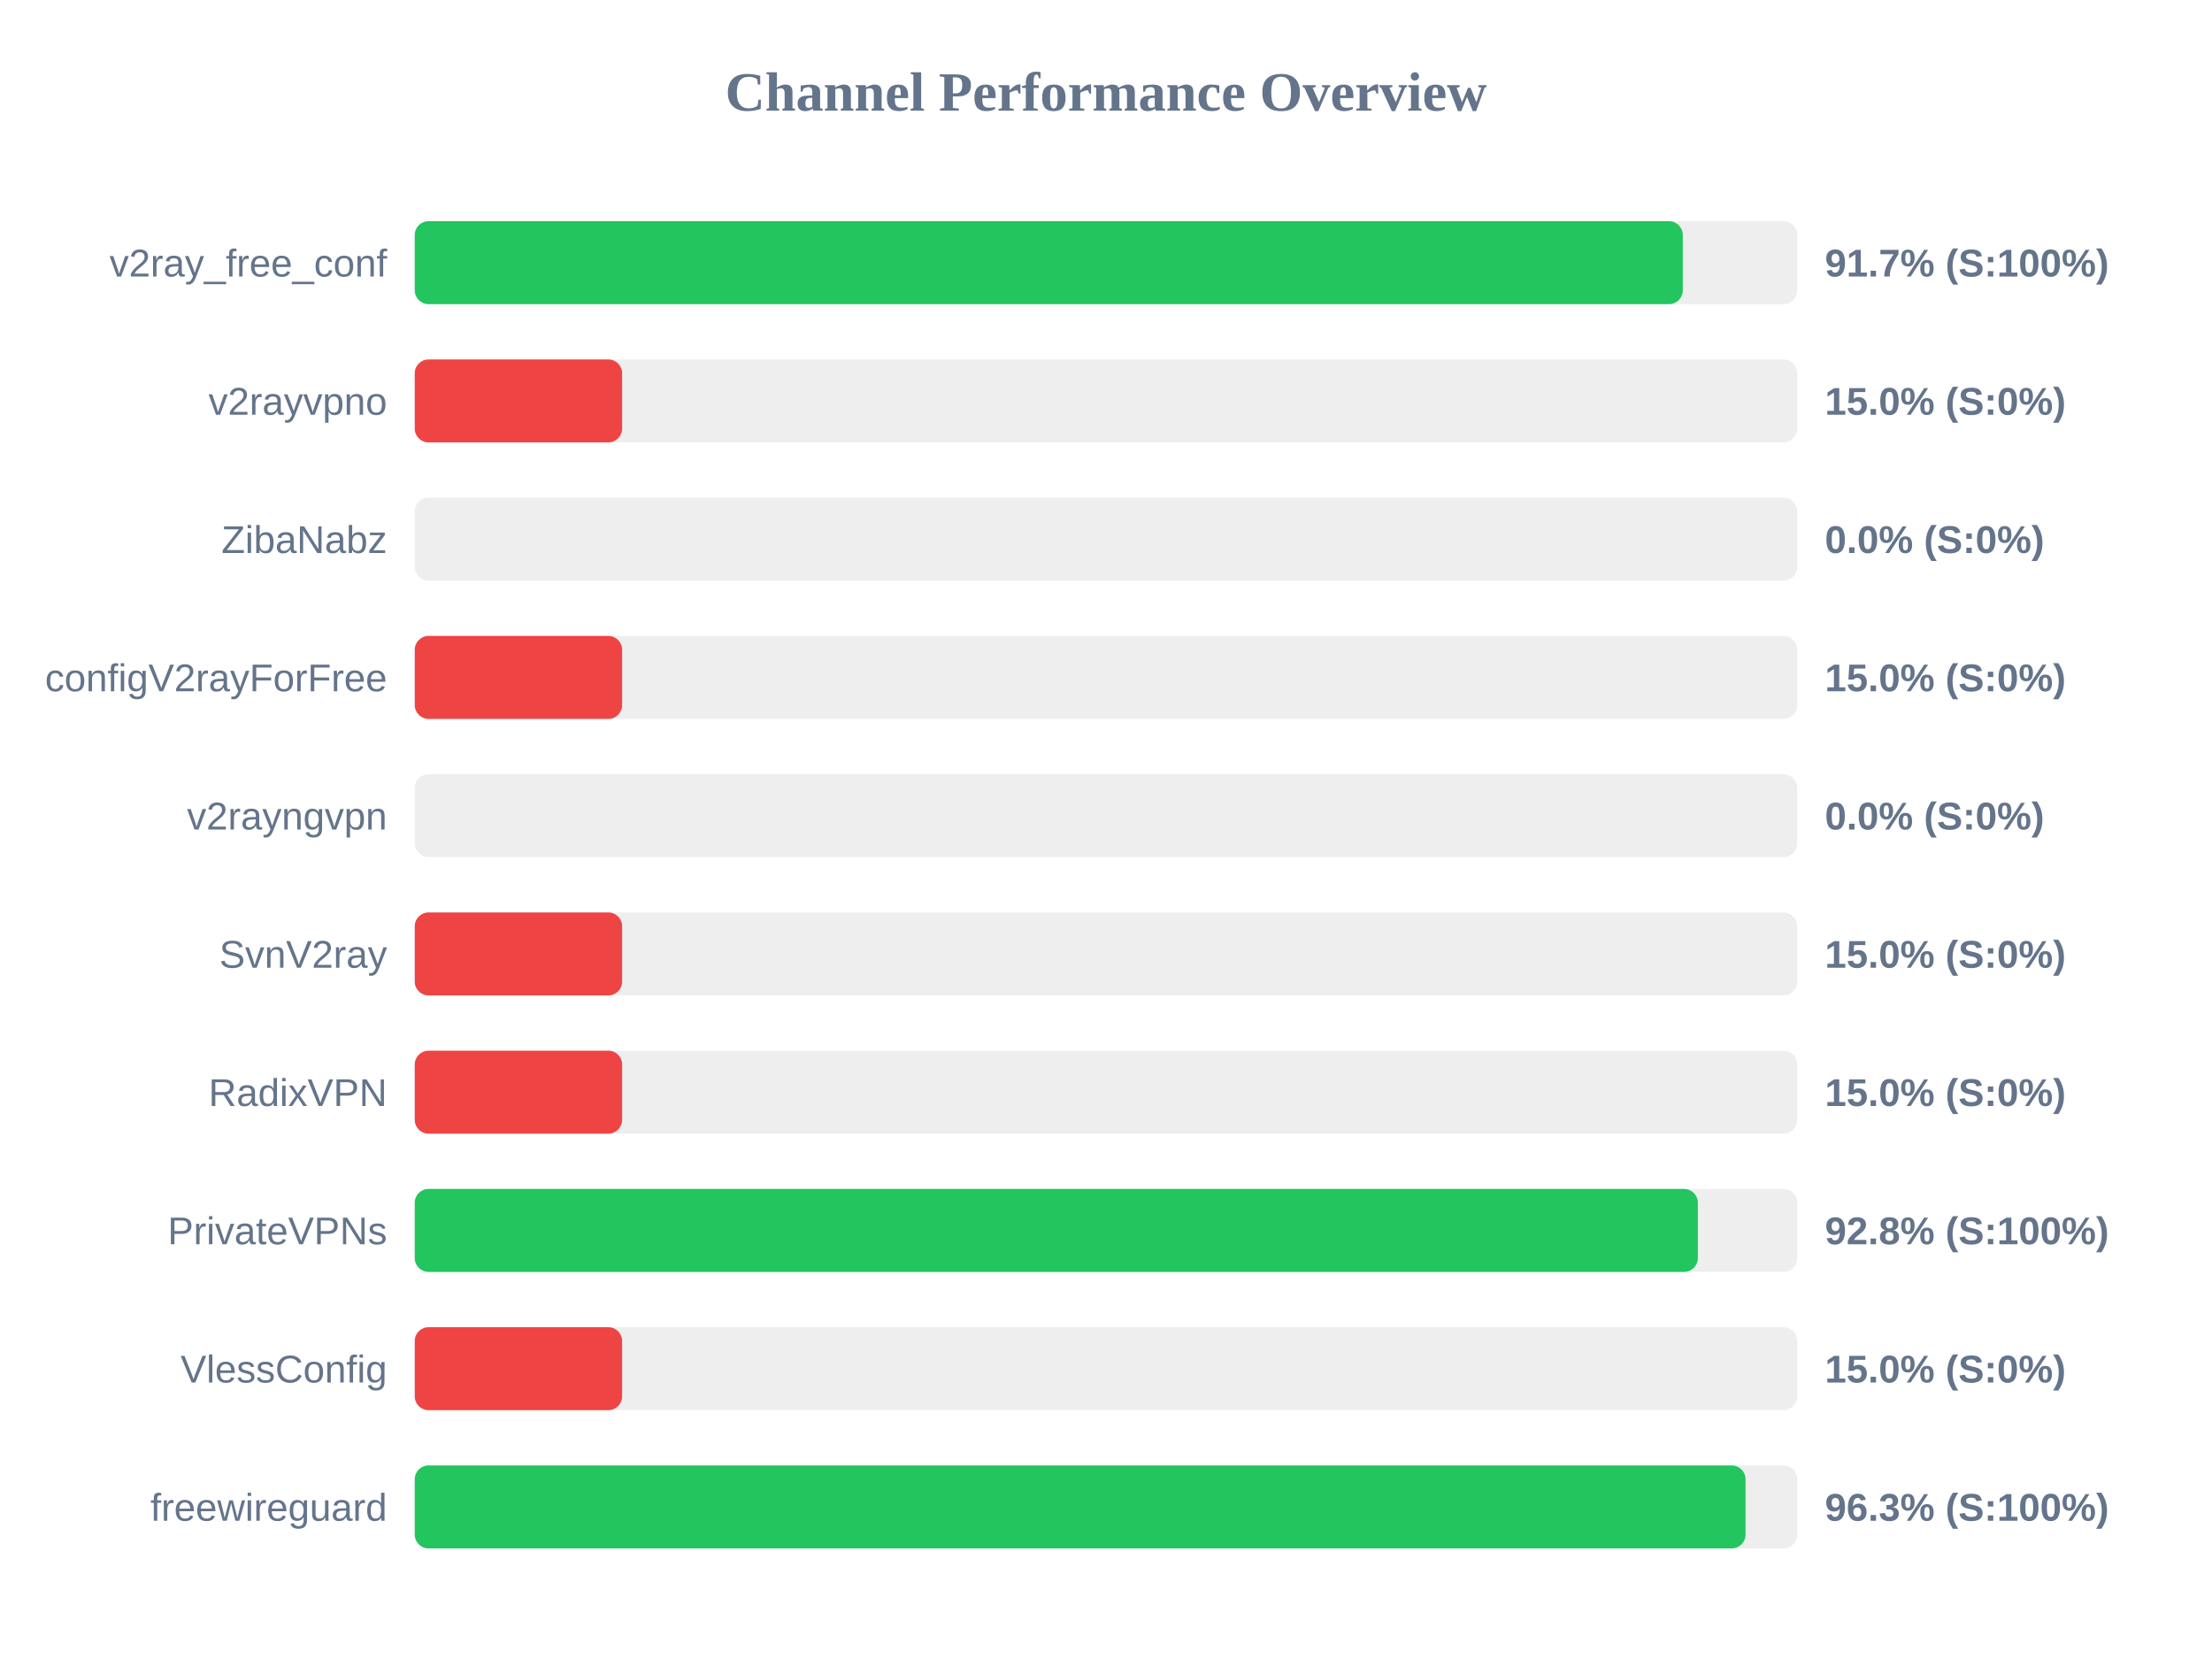
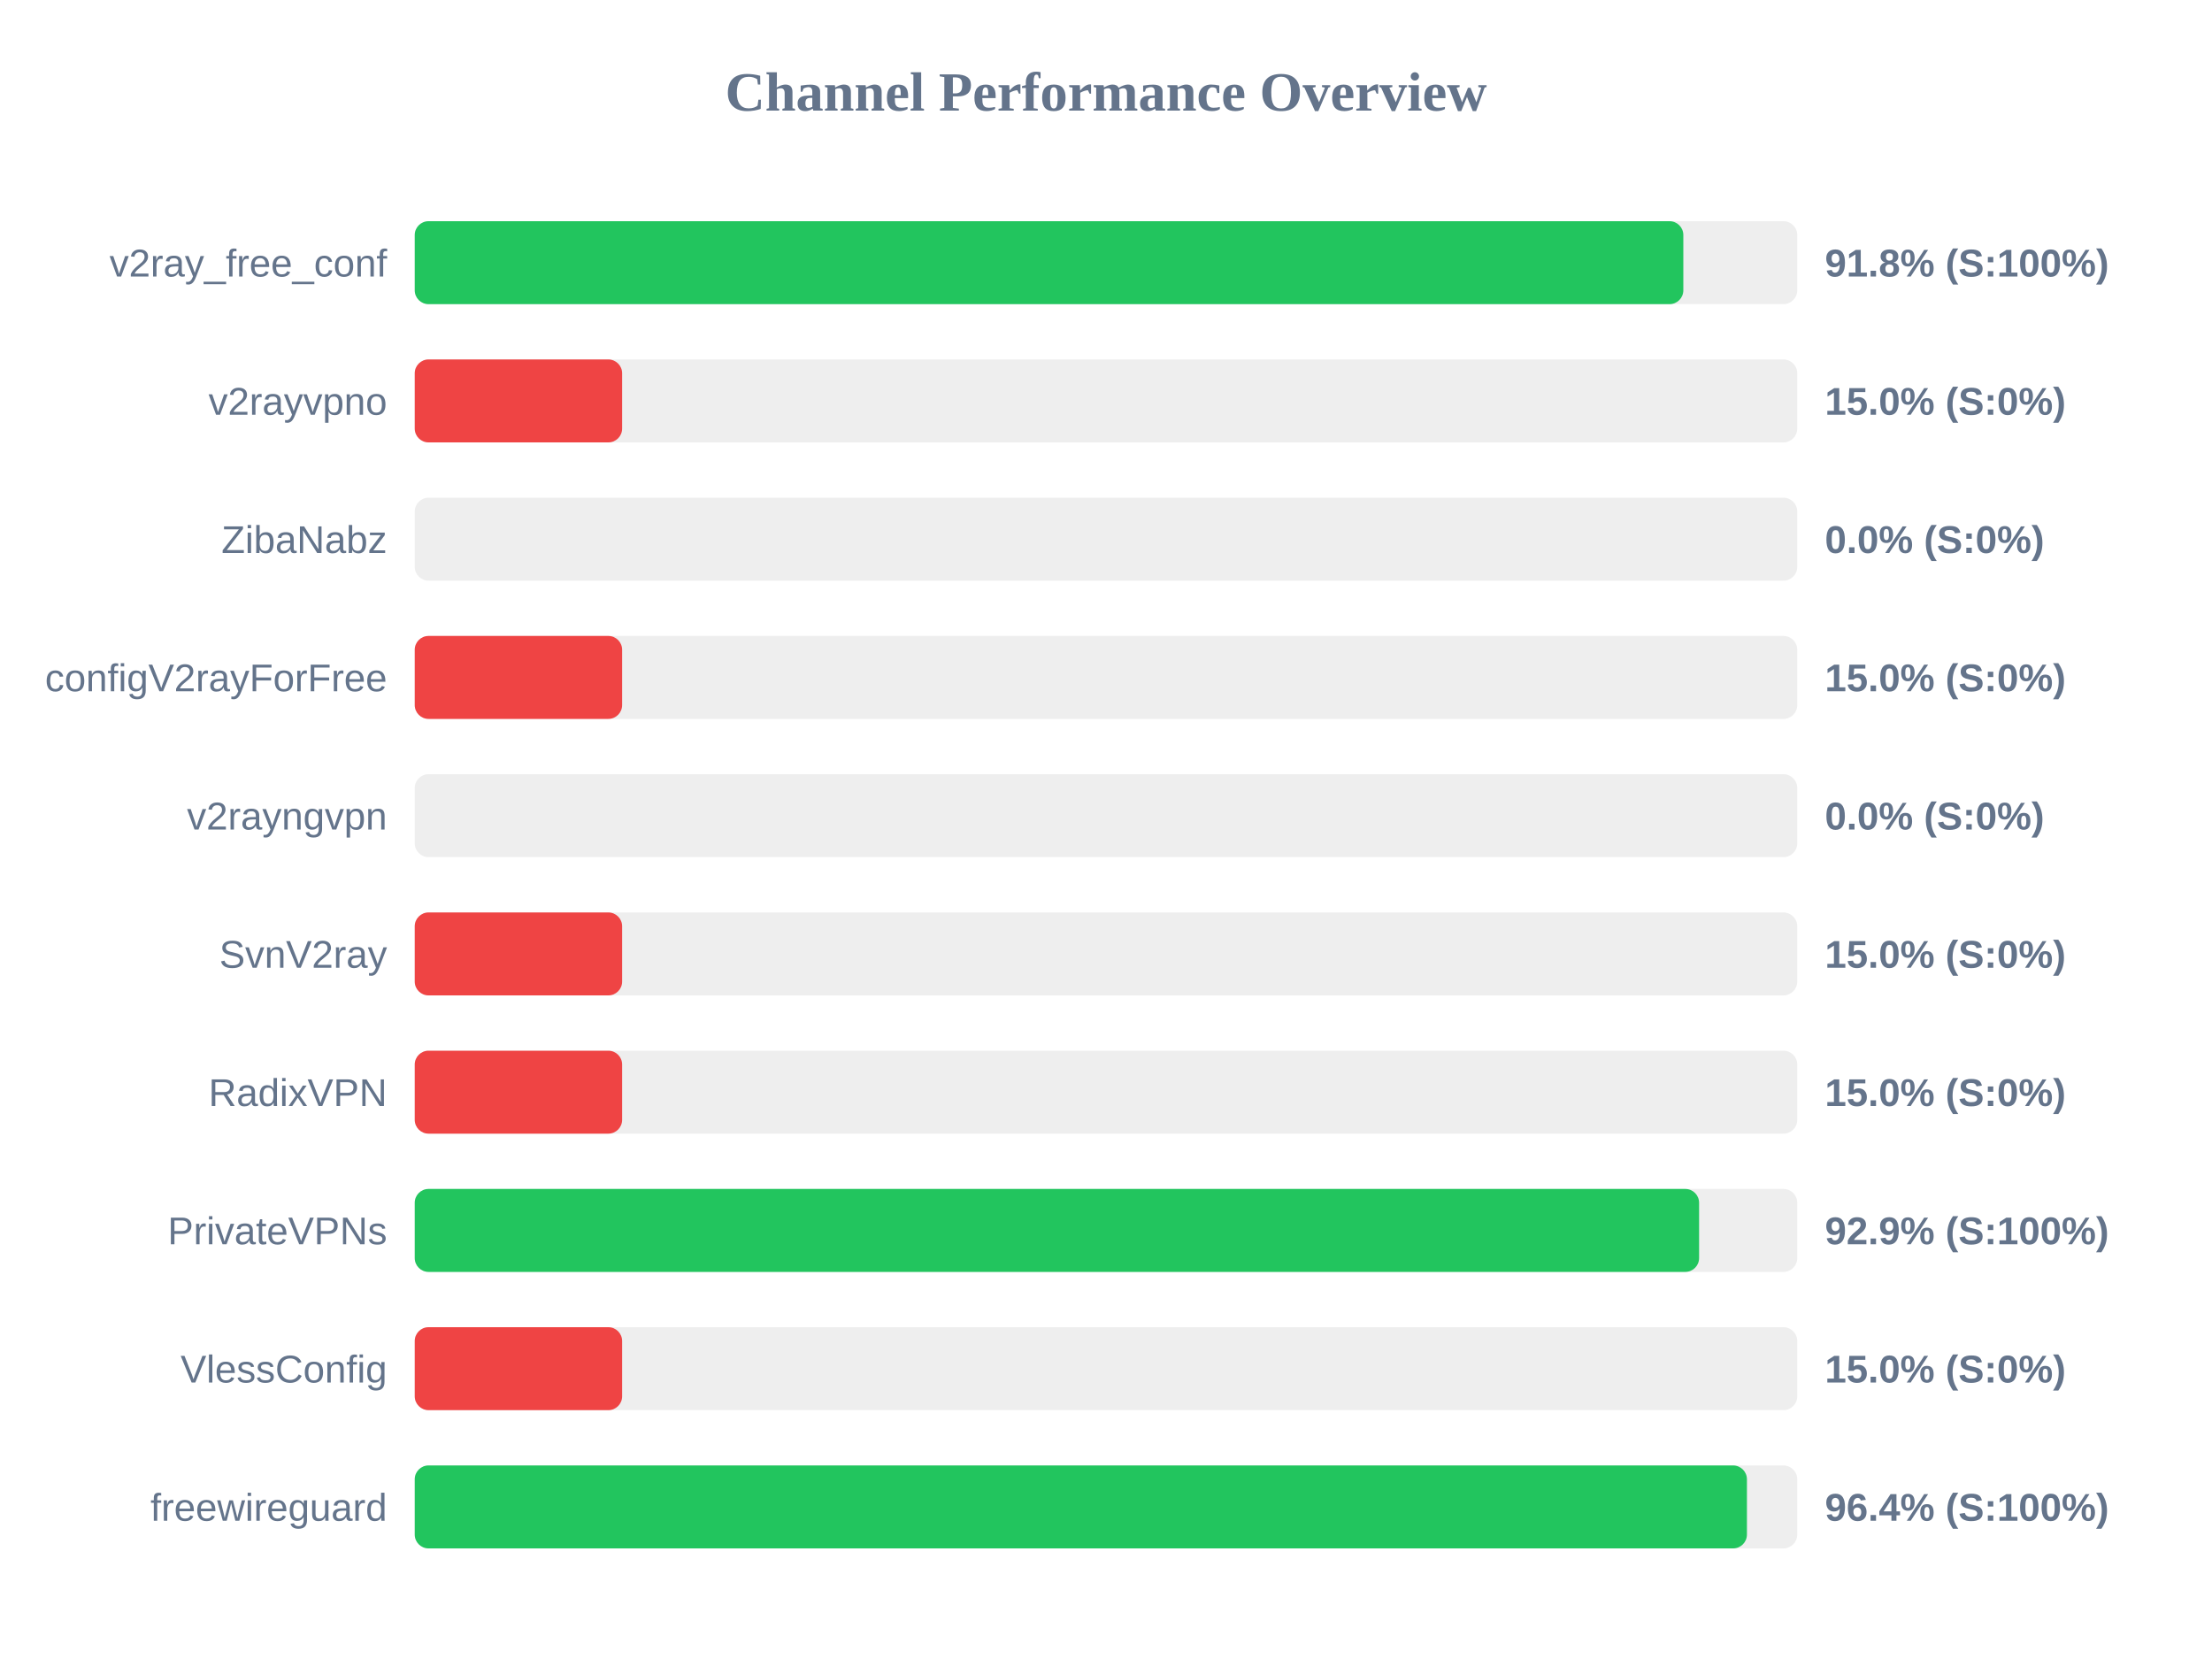
<svg xmlns="http://www.w3.org/2000/svg" width="800" height="600" version="1.1">
  <style>
        .row { font: 14px Arial; fill: #64748b; }
        .score { font: bold 14px Arial; fill: #64748b; }
    </style>
  <text x="400" y="40" text-anchor="middle" font-size="20px" font-weight="bold" fill="#64748b">Channel Performance Overview</text>
  <rect x="150" y="80" width="500" height="30" fill="#eee" rx="5" />
-   <rect x="150" y="80" width="458.6" height="30" fill="#22c55e" rx="5" />
+   <rect x="150" y="80" width="458.8" height="30" fill="#22c55e" rx="5" />
  <text x="140" y="100" text-anchor="end" class="row">v2ray_free_conf</text>
-   <text x="660" y="100" text-anchor="start" class="score">91.7% (S:100%)</text>
+   <text x="660" y="100" text-anchor="start" class="score">91.8% (S:100%)</text>
  <rect x="150" y="130" width="500" height="30" fill="#eee" rx="5" />
  <rect x="150" y="130" width="75.0" height="30" fill="#ef4444" rx="5" />
  <text x="140" y="150" text-anchor="end" class="row">v2rayvpno</text>
  <text x="660" y="150" text-anchor="start" class="score">15.0% (S:0%)</text>
  <rect x="150" y="180" width="500" height="30" fill="#eee" rx="5" />
  <rect x="150" y="180" width="0.0" height="30" fill="#ef4444" rx="5" />
  <text x="140" y="200" text-anchor="end" class="row">ZibaNabz</text>
  <text x="660" y="200" text-anchor="start" class="score">0.0% (S:0%)</text>
  <rect x="150" y="230" width="500" height="30" fill="#eee" rx="5" />
  <rect x="150" y="230" width="75.0" height="30" fill="#ef4444" rx="5" />
  <text x="140" y="250" text-anchor="end" class="row">configV2rayForFree</text>
  <text x="660" y="250" text-anchor="start" class="score">15.0% (S:0%)</text>
  <rect x="150" y="280" width="500" height="30" fill="#eee" rx="5" />
  <rect x="150" y="280" width="0.0" height="30" fill="#ef4444" rx="5" />
  <text x="140" y="300" text-anchor="end" class="row">v2rayngvpn</text>
  <text x="660" y="300" text-anchor="start" class="score">0.0% (S:0%)</text>
  <rect x="150" y="330" width="500" height="30" fill="#eee" rx="5" />
  <rect x="150" y="330" width="75.0" height="30" fill="#ef4444" rx="5" />
  <text x="140" y="350" text-anchor="end" class="row">SvnV2ray</text>
  <text x="660" y="350" text-anchor="start" class="score">15.0% (S:0%)</text>
  <rect x="150" y="380" width="500" height="30" fill="#eee" rx="5" />
  <rect x="150" y="380" width="75.0" height="30" fill="#ef4444" rx="5" />
  <text x="140" y="400" text-anchor="end" class="row">RadixVPN</text>
  <text x="660" y="400" text-anchor="start" class="score">15.0% (S:0%)</text>
  <rect x="150" y="430" width="500" height="30" fill="#eee" rx="5" />
-   <rect x="150" y="430" width="464.05" height="30" fill="#22c55e" rx="5" />
+   <rect x="150" y="430" width="464.5" height="30" fill="#22c55e" rx="5" />
  <text x="140" y="450" text-anchor="end" class="row">PrivateVPNs</text>
-   <text x="660" y="450" text-anchor="start" class="score">92.8% (S:100%)</text>
+   <text x="660" y="450" text-anchor="start" class="score">92.9% (S:100%)</text>
  <rect x="150" y="480" width="500" height="30" fill="#eee" rx="5" />
  <rect x="150" y="480" width="75.0" height="30" fill="#ef4444" rx="5" />
  <text x="140" y="500" text-anchor="end" class="row">VlessConfig</text>
  <text x="660" y="500" text-anchor="start" class="score">15.0% (S:0%)</text>
  <rect x="150" y="530" width="500" height="30" fill="#eee" rx="5" />
-   <rect x="150" y="530" width="481.3" height="30" fill="#22c55e" rx="5" />
+   <rect x="150" y="530" width="481.8" height="30" fill="#22c55e" rx="5" />
  <text x="140" y="550" text-anchor="end" class="row">freewireguard</text>
-   <text x="660" y="550" text-anchor="start" class="score">96.3% (S:100%)</text>
+   <text x="660" y="550" text-anchor="start" class="score">96.4% (S:100%)</text>
</svg>
